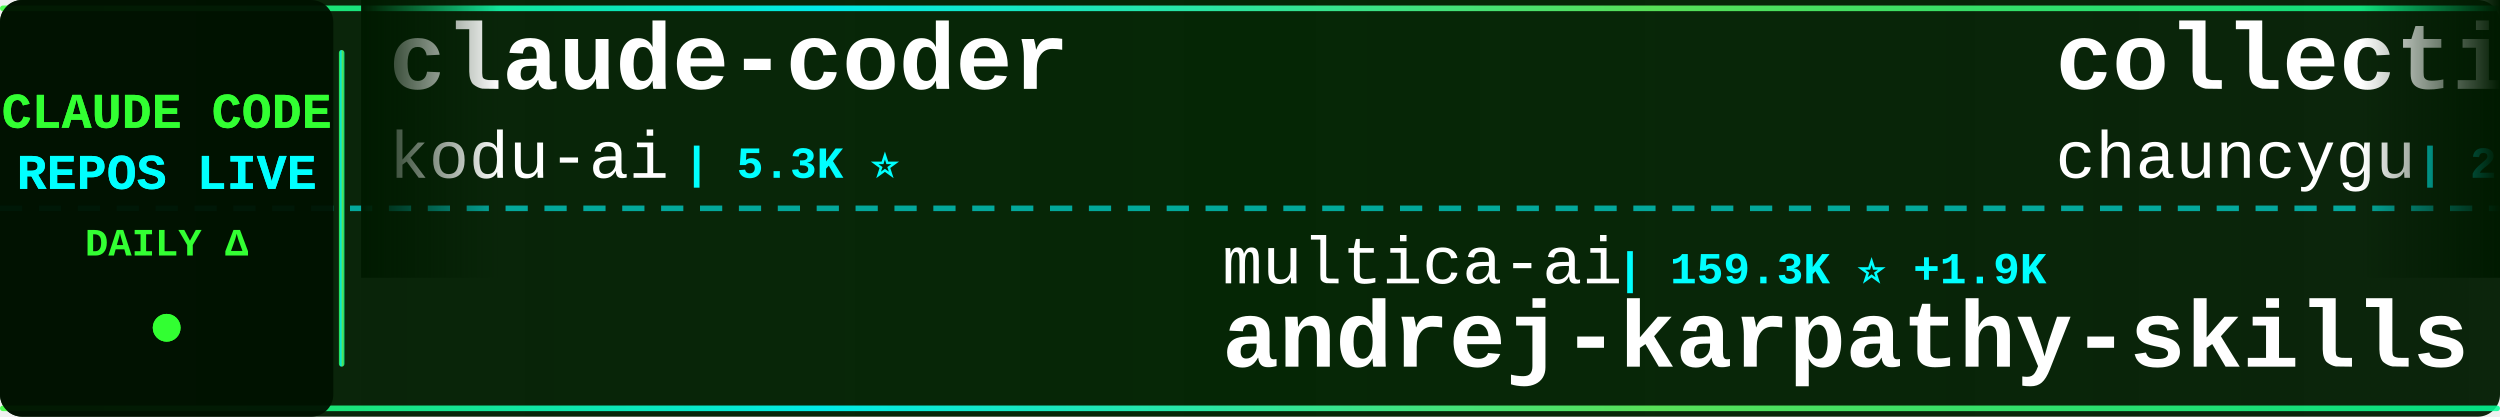
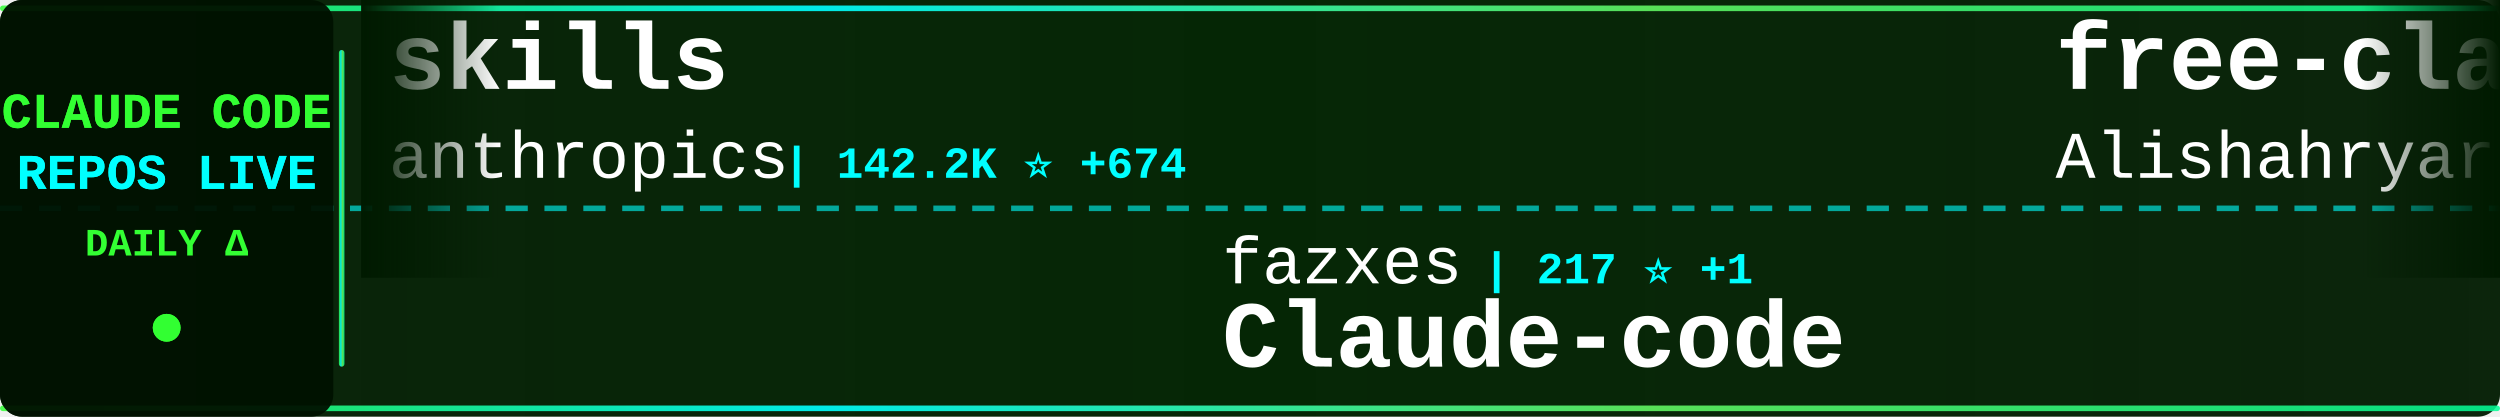
<svg xmlns="http://www.w3.org/2000/svg" width="900" height="150">
  <defs>
    <linearGradient id="tickerBg" x1="0%" y1="0%" x2="100%" y2="0%">
      <stop offset="0%" style="stop-color:#001a00;stop-opacity:0.95" />
      <stop offset="50%" style="stop-color:#002200;stop-opacity:0.98" />
      <stop offset="100%" style="stop-color:#001a00;stop-opacity:0.95" />
    </linearGradient>
    <linearGradient id="borderGrad" x1="0%" y1="0%" x2="100%" y2="0%">
      <stop offset="0%" style="stop-color:#33ff33;stop-opacity:0.85">
        <animate attributeName="stop-opacity" values="0.85;1;0.85" dur="2s" repeatCount="indefinite" />
      </stop>
      <stop offset="33%" style="stop-color:#00ffff;stop-opacity:0.9">
        <animate attributeName="stop-opacity" values="0.9;1;0.9" dur="2.2s" repeatCount="indefinite" />
      </stop>
      <stop offset="66%" style="stop-color:#66ff66;stop-opacity:0.85">
        <animate attributeName="stop-opacity" values="0.85;1;0.85" dur="1.8s" repeatCount="indefinite" />
      </stop>
      <stop offset="100%" style="stop-color:#00ff99;stop-opacity:0.85">
        <animate attributeName="stop-opacity" values="0.85;1;0.85" dur="2s" repeatCount="indefinite" />
      </stop>
    </linearGradient>
    <filter id="textGlow">
      <feGaussianBlur stdDeviation="0.1" result="coloredBlur" />
      <feMerge>
        <feMergeNode in="coloredBlur" />
        <feMergeNode in="SourceGraphic" />
      </feMerge>
    </filter>
    <filter id="metricGlow">
      <feGaussianBlur stdDeviation="0.2" result="coloredBlur" />
      <feMerge>
        <feMergeNode in="coloredBlur" />
        <feMergeNode in="SourceGraphic" />
      </feMerge>
    </filter>
    <linearGradient id="leftFade" x1="0%" y1="0%" x2="100%" y2="0%">
      <stop offset="0%" style="stop-color:#001a00;stop-opacity:1" />
      <stop offset="100%" style="stop-color:#001a00;stop-opacity:0" />
    </linearGradient>
    <linearGradient id="rightFade" x1="0%" y1="0%" x2="100%" y2="0%">
      <stop offset="0%" style="stop-color:#001a00;stop-opacity:0" />
      <stop offset="100%" style="stop-color:#001a00;stop-opacity:1" />
    </linearGradient>
  </defs>
  <rect width="900" height="150" fill="url(#tickerBg)" rx="8" />
  <rect x="0" y="2" width="900" height="2" fill="url(#borderGrad)" rx="1" />
  <rect x="0" y="146" width="900" height="2" fill="url(#borderGrad)" rx="1" />
  <line x1="0" y1="75" x2="900" y2="75" stroke="#00ffff" stroke-width="2" stroke-dasharray="8 6" opacity="0.6" />
  <rect x="0" y="0" width="120" height="150" fill="#001100" opacity="0.95" rx="8" />
  <text x="60" y="46" font-family="'Courier New', monospace" font-size="18" font-weight="bold" fill="#33ff33" text-anchor="middle" filter="url(#textGlow)">
    CLAUDE CODE
  </text>
  <text x="60" y="68" font-family="'Courier New', monospace" font-size="18" font-weight="bold" fill="#00ffff" text-anchor="middle" filter="url(#textGlow)">
    REPOS LIVE
  </text>
  <text x="60" y="92" font-family="'Courier New', monospace" font-size="14" font-weight="bold" fill="#33ff33" text-anchor="middle">
    DAILY Δ
  </text>
  <circle cx="60" cy="118" r="5" fill="#33ff33" filter="url(#metricGlow)">
    <animate attributeName="r" values="4;6;4" dur="1.5s" repeatCount="indefinite" />
    <animate attributeName="opacity" values="0.6;1;0.6" dur="1.5s" repeatCount="indefinite" />
  </circle>
  <rect x="122" y="18" width="2" height="114" fill="url(#borderGrad)" rx="1" />
  <clipPath id="tickerClip">
    <rect x="130" y="0" width="770" height="150" />
  </clipPath>
  <g clip-path="url(#tickerClip)">
    <g id="tickerItems">
      <animateTransform attributeName="transform" attributeType="XML" type="translate" from="0 0" to="-3000 0" dur="54s" repeatCount="indefinite" />
      <g transform="translate(0, 0)">
-         <text x="140" y="32" font-family="'Courier New', monospace" font-size="34" font-weight="bold" fill="#ffffff">claude-coder</text>
-         <text x="140" y="64" font-family="'Courier New', monospace" font-size="24" font-weight="normal" fill="#ffffff" opacity="1.0">kodu-ai</text>
-         <text x="246" y="64" font-family="'Courier New', monospace" font-size="16" font-weight="bold" fill="#00ffff"> | 5.3K ⭐</text>
+         <text x="140" y="32" font-family="'Courier New', monospace" font-size="34" font-weight="bold" fill="#ffffff">skills</text>
+         <text x="140" y="64" font-family="'Courier New', monospace" font-size="24" font-weight="normal" fill="#ffffff" opacity="1.0">anthropics</text>
+         <text x="282" y="64" font-family="'Courier New', monospace" font-size="16" font-weight="bold" fill="#00ffff"> | 142.2K ⭐ +674</text>
      </g>
      <g transform="translate(300, 0)">
+         <text x="140" y="102" font-family="'Courier New', monospace" font-size="24" font-weight="normal" fill="#ffffff" opacity="1.0">fazxes</text>
+         <text x="234" y="102" font-family="'Courier New', monospace" font-size="16" font-weight="bold" fill="#00ffff"> | 217 ⭐ +1</text>
+         <text x="140" y="132" font-family="'Courier New', monospace" font-size="34" font-weight="bold" fill="#ffffff">Claude-code</text>
+       </g>
+       <g transform="translate(600, 0)">
+         <text x="140" y="32" font-family="'Courier New', monospace" font-size="34" font-weight="bold" fill="#ffffff">free-claude-code</text>
+         <text x="140" y="64" font-family="'Courier New', monospace" font-size="24" font-weight="normal" fill="#ffffff" opacity="1.0">Alishahryar1</text>
+         <text x="306" y="64" font-family="'Courier New', monospace" font-size="16" font-weight="bold" fill="#00ffff"> | 30.4K ⭐ +257</text>
+       </g>
+       <g transform="translate(900, 0)">
        <text x="140" y="102" font-family="'Courier New', monospace" font-size="24" font-weight="normal" fill="#ffffff" opacity="1.0">multica-ai</text>
-         <text x="282" y="102" font-family="'Courier New', monospace" font-size="16" font-weight="bold" fill="#00ffff"> | 159.3K ⭐ +1.9K</text>
+         <text x="282" y="102" font-family="'Courier New', monospace" font-size="16" font-weight="bold" fill="#00ffff"> | 159.6K ⭐ +1.8K</text>
        <text x="140" y="132" font-family="'Courier New', monospace" font-size="34" font-weight="bold" fill="#ffffff">andrej-karpathy-skills</text>
      </g>
-       <g transform="translate(600, 0)">
-         <text x="140" y="32" font-family="'Courier New', monospace" font-size="34" font-weight="bold" fill="#ffffff">collection-claude-code-s...</text>
-         <text x="140" y="64" font-family="'Courier New', monospace" font-size="24" font-weight="normal" fill="#ffffff" opacity="1.0">chauncygu</text>
-         <text x="270" y="64" font-family="'Courier New', monospace" font-size="16" font-weight="bold" fill="#00ffff"> | 2.5K ⭐ +7</text>
-       </g>
-       <g transform="translate(900, 0)">
-         <text x="140" y="102" font-family="'Courier New', monospace" font-size="24" font-weight="normal" fill="#ffffff" opacity="1.0">LING71671</text>
-         <text x="270" y="102" font-family="'Courier New', monospace" font-size="16" font-weight="bold" fill="#00ffff"> | 868 ⭐ +3</text>
-         <text x="140" y="132" font-family="'Courier New', monospace" font-size="34" font-weight="bold" fill="#ffffff">Open-ClaudeCode</text>
-       </g>
      <g transform="translate(1200, 0)">
-         <text x="140" y="32" font-family="'Courier New', monospace" font-size="34" font-weight="bold" fill="#ffffff">claude-plugins-official</text>
-         <text x="140" y="64" font-family="'Courier New', monospace" font-size="24" font-weight="normal" fill="#ffffff" opacity="1.0">anthropics</text>
-         <text x="282" y="64" font-family="'Courier New', monospace" font-size="16" font-weight="bold" fill="#00ffff"> | 28.3K ⭐ +250</text>
+         <text x="140" y="32" font-family="'Courier New', monospace" font-size="34" font-weight="bold" fill="#ffffff">claude-code-router</text>
+         <text x="140" y="64" font-family="'Courier New', monospace" font-size="24" font-weight="normal" fill="#ffffff" opacity="1.0">musistudio</text>
+         <text x="282" y="64" font-family="'Courier New', monospace" font-size="16" font-weight="bold" fill="#00ffff"> | 34.5K ⭐ +35</text>
      </g>
      <g transform="translate(1500, 0)">
-         <text x="140" y="102" font-family="'Courier New', monospace" font-size="24" font-weight="normal" fill="#ffffff" opacity="1.0">huangjia2019</text>
-         <text x="306" y="102" font-family="'Courier New', monospace" font-size="16" font-weight="bold" fill="#00ffff"> | 719 ⭐ +9</text>
-         <text x="140" y="132" font-family="'Courier New', monospace" font-size="34" font-weight="bold" fill="#ffffff">claude-code-engineering</text>
+         <text x="140" y="102" font-family="'Courier New', monospace" font-size="24" font-weight="normal" fill="#ffffff" opacity="1.0">zebbern</text>
+         <text x="246" y="102" font-family="'Courier New', monospace" font-size="16" font-weight="bold" fill="#00ffff"> | 4.2K ⭐ +16</text>
+         <text x="140" y="132" font-family="'Courier New', monospace" font-size="34" font-weight="bold" fill="#ffffff">claude-code-guide</text>
      </g>
      <g transform="translate(1800, 0)">
-         <text x="140" y="32" font-family="'Courier New', monospace" font-size="34" font-weight="bold" fill="#ffffff">claude-code-sourcemap</text>
-         <text x="140" y="64" font-family="'Courier New', monospace" font-size="24" font-weight="normal" fill="#ffffff" opacity="1.0">Hyper66666</text>
-         <text x="282" y="64" font-family="'Courier New', monospace" font-size="16" font-weight="bold" fill="#00ffff"> | 215 ⭐</text>
+         <text x="140" y="32" font-family="'Courier New', monospace" font-size="34" font-weight="bold" fill="#ffffff">claude-code-tips</text>
+         <text x="140" y="64" font-family="'Courier New', monospace" font-size="24" font-weight="normal" fill="#ffffff" opacity="1.0">ykdojo</text>
+         <text x="234" y="64" font-family="'Courier New', monospace" font-size="16" font-weight="bold" fill="#00ffff"> | 8.5K ⭐ +19</text>
      </g>
      <g transform="translate(2100, 0)">
-         <text x="140" y="102" font-family="'Courier New', monospace" font-size="24" font-weight="normal" fill="#ffffff" opacity="1.0">edmund-io</text>
-         <text x="270" y="102" font-family="'Courier New', monospace" font-size="16" font-weight="bold" fill="#00ffff"> | 1.4K ⭐ +1</text>
-         <text x="140" y="132" font-family="'Courier New', monospace" font-size="34" font-weight="bold" fill="#ffffff">edmunds-claude-code</text>
+         <text x="140" y="102" font-family="'Courier New', monospace" font-size="24" font-weight="normal" fill="#ffffff" opacity="1.0">zstmfhy</text>
+         <text x="246" y="102" font-family="'Courier New', monospace" font-size="16" font-weight="bold" fill="#00ffff"> | 190 ⭐</text>
+         <text x="140" y="132" font-family="'Courier New', monospace" font-size="34" font-weight="bold" fill="#ffffff">Claude-code</text>
      </g>
      <g transform="translate(2400, 0)">
-         <text x="140" y="32" font-family="'Courier New', monospace" font-size="34" font-weight="bold" fill="#ffffff">claude-code-spec-workflo...</text>
-         <text x="140" y="64" font-family="'Courier New', monospace" font-size="24" font-weight="normal" fill="#ffffff" opacity="1.0">Pimzino</text>
-         <text x="246" y="64" font-family="'Courier New', monospace" font-size="16" font-weight="bold" fill="#00ffff"> | 3.7K ⭐ +1</text>
+         <text x="140" y="32" font-family="'Courier New', monospace" font-size="34" font-weight="bold" fill="#ffffff">claude-code-guide</text>
+         <text x="140" y="64" font-family="'Courier New', monospace" font-size="24" font-weight="normal" fill="#ffffff" opacity="1.0">Cranot</text>
+         <text x="234" y="64" font-family="'Courier New', monospace" font-size="16" font-weight="bold" fill="#00ffff"> | 2.8K ⭐ +1</text>
      </g>
      <g transform="translate(2700, 0)">
-         <text x="140" y="102" font-family="'Courier New', monospace" font-size="24" font-weight="normal" fill="#ffffff" opacity="1.0">VoltAgent</text>
-         <text x="270" y="102" font-family="'Courier New', monospace" font-size="16" font-weight="bold" fill="#00ffff"> | 20.7K ⭐ +108</text>
-         <text x="140" y="132" font-family="'Courier New', monospace" font-size="34" font-weight="bold" fill="#ffffff">awesome-claude-code-suba...</text>
+         <text x="140" y="102" font-family="'Courier New', monospace" font-size="24" font-weight="normal" fill="#ffffff" opacity="1.0">FlorianBruniaux</text>
+         <text x="342" y="102" font-family="'Courier New', monospace" font-size="16" font-weight="bold" fill="#00ffff"> | 4.5K ⭐ +16</text>
+         <text x="140" y="132" font-family="'Courier New', monospace" font-size="34" font-weight="bold" fill="#ffffff">claude-code-ultimate-gui...</text>
      </g>
      <g transform="translate(3000, 0)">
-         <text x="140" y="32" font-family="'Courier New', monospace" font-size="34" font-weight="bold" fill="#ffffff">claude-coder</text>
-         <text x="140" y="64" font-family="'Courier New', monospace" font-size="24" font-weight="normal" fill="#ffffff" opacity="1.0">kodu-ai</text>
-         <text x="246" y="64" font-family="'Courier New', monospace" font-size="16" font-weight="bold" fill="#00ffff"> | 5.3K ⭐</text>
+         <text x="140" y="32" font-family="'Courier New', monospace" font-size="34" font-weight="bold" fill="#ffffff">skills</text>
+         <text x="140" y="64" font-family="'Courier New', monospace" font-size="24" font-weight="normal" fill="#ffffff" opacity="1.0">anthropics</text>
+         <text x="282" y="64" font-family="'Courier New', monospace" font-size="16" font-weight="bold" fill="#00ffff"> | 142.2K ⭐ +674</text>
      </g>
      <g transform="translate(3300, 0)">
-         <text x="140" y="102" font-family="'Courier New', monospace" font-size="24" font-weight="normal" fill="#ffffff" opacity="1.0">multica-ai</text>
-         <text x="282" y="102" font-family="'Courier New', monospace" font-size="16" font-weight="bold" fill="#00ffff"> | 159.3K ⭐ +1.9K</text>
-         <text x="140" y="132" font-family="'Courier New', monospace" font-size="34" font-weight="bold" fill="#ffffff">andrej-karpathy-skills</text>
+         <text x="140" y="102" font-family="'Courier New', monospace" font-size="24" font-weight="normal" fill="#ffffff" opacity="1.0">fazxes</text>
+         <text x="234" y="102" font-family="'Courier New', monospace" font-size="16" font-weight="bold" fill="#00ffff"> | 217 ⭐ +1</text>
+         <text x="140" y="132" font-family="'Courier New', monospace" font-size="34" font-weight="bold" fill="#ffffff">Claude-code</text>
      </g>
      <g transform="translate(3600, 0)">
-         <text x="140" y="32" font-family="'Courier New', monospace" font-size="34" font-weight="bold" fill="#ffffff">collection-claude-code-s...</text>
-         <text x="140" y="64" font-family="'Courier New', monospace" font-size="24" font-weight="normal" fill="#ffffff" opacity="1.0">chauncygu</text>
-         <text x="270" y="64" font-family="'Courier New', monospace" font-size="16" font-weight="bold" fill="#00ffff"> | 2.5K ⭐ +7</text>
+         <text x="140" y="32" font-family="'Courier New', monospace" font-size="34" font-weight="bold" fill="#ffffff">free-claude-code</text>
+         <text x="140" y="64" font-family="'Courier New', monospace" font-size="24" font-weight="normal" fill="#ffffff" opacity="1.0">Alishahryar1</text>
+         <text x="306" y="64" font-family="'Courier New', monospace" font-size="16" font-weight="bold" fill="#00ffff"> | 30.4K ⭐ +257</text>
      </g>
      <g transform="translate(3900, 0)">
-         <text x="140" y="102" font-family="'Courier New', monospace" font-size="24" font-weight="normal" fill="#ffffff" opacity="1.0">LING71671</text>
-         <text x="270" y="102" font-family="'Courier New', monospace" font-size="16" font-weight="bold" fill="#00ffff"> | 868 ⭐ +3</text>
-         <text x="140" y="132" font-family="'Courier New', monospace" font-size="34" font-weight="bold" fill="#ffffff">Open-ClaudeCode</text>
+         <text x="140" y="102" font-family="'Courier New', monospace" font-size="24" font-weight="normal" fill="#ffffff" opacity="1.0">multica-ai</text>
+         <text x="282" y="102" font-family="'Courier New', monospace" font-size="16" font-weight="bold" fill="#00ffff"> | 159.6K ⭐ +1.8K</text>
+         <text x="140" y="132" font-family="'Courier New', monospace" font-size="34" font-weight="bold" fill="#ffffff">andrej-karpathy-skills</text>
      </g>
    </g>
  </g>
  <rect x="130" y="0" width="50" height="100" fill="url(#leftFade)" />
  <rect x="850" y="0" width="50" height="100" fill="url(#rightFade)" />
</svg>
